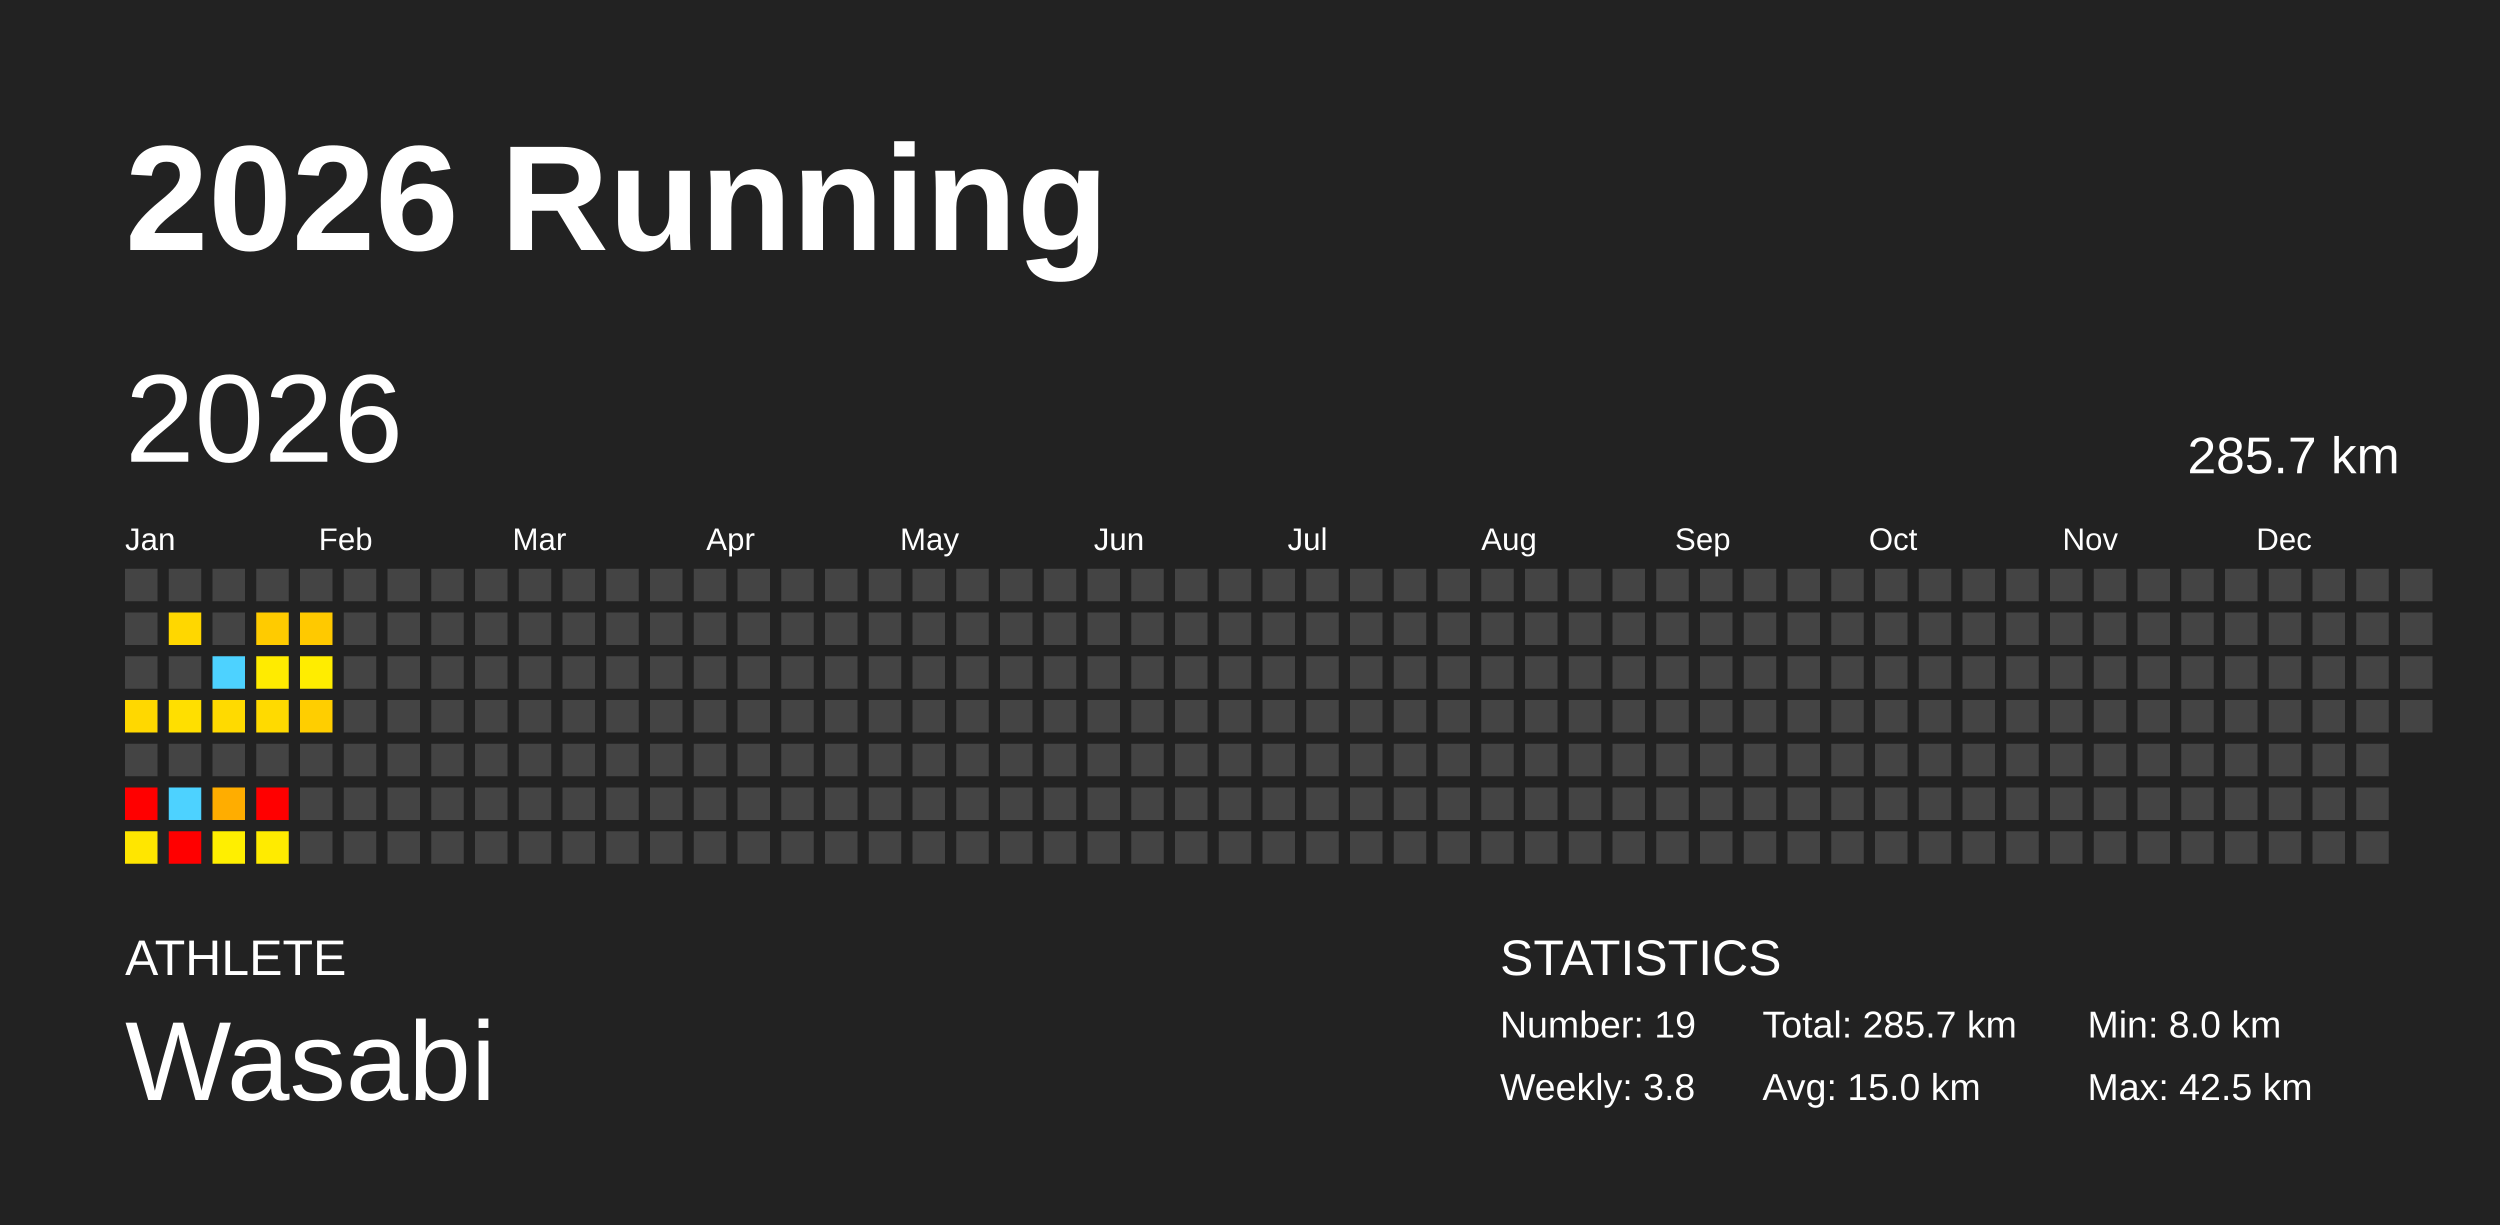
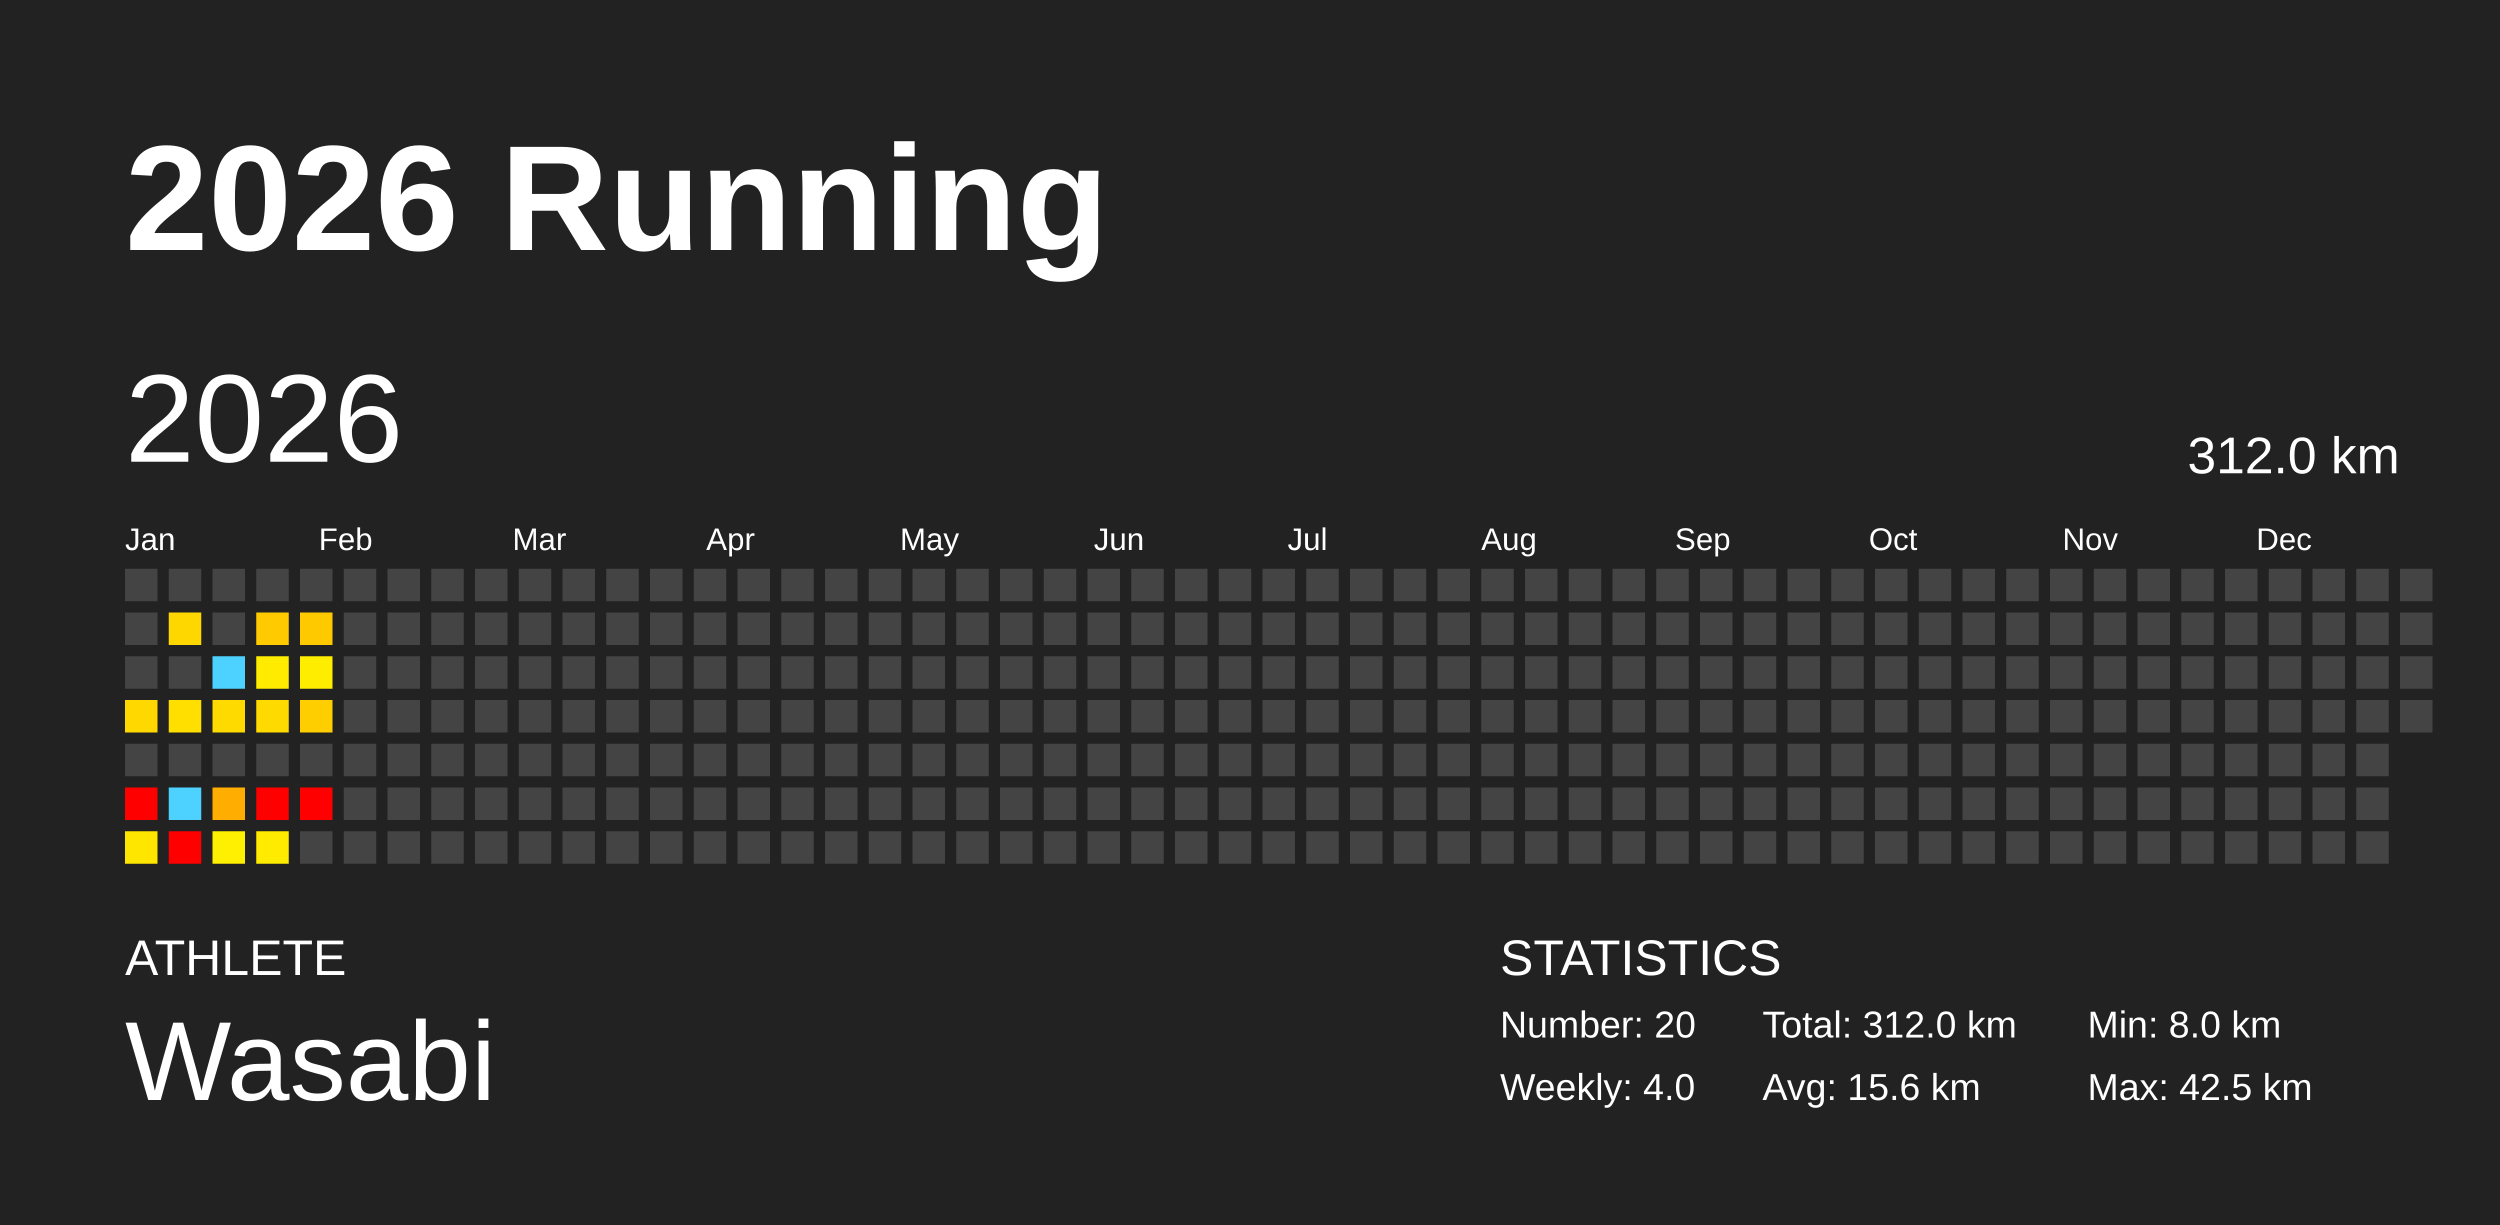
<svg xmlns="http://www.w3.org/2000/svg" baseProfile="full" height="98mm" version="1.1" viewBox="0,0,200,98" width="200mm">
  <defs />
  <rect fill="#222222" height="98" width="200" x="0" y="0" />
  <text fill="#FFFFFF" style="font-size:12px; font-family:Arial; font-weight:bold;" x="10" y="20">2026 Running</text>
  <text fill="#FFFFFF" style="font-size:4px; font-family:Arial" x="10" y="78">ATHLETE</text>
  <text fill="#FFFFFF" style="font-size:9px; font-family:Arial" x="10" y="88">Wasabi</text>
  <text fill="#FFFFFF" style="font-size:4px; font-family:Arial" x="120" y="78">STATISTICS</text>
-   <text fill="#FFFFFF" style="font-size:3px; font-family:Arial" x="120" y="83">Number: 19</text>
-   <text fill="#FFFFFF" style="font-size:3px; font-family:Arial" x="120" y="88">Weekly: 3.8</text>
-   <text fill="#FFFFFF" style="font-size:3px; font-family:Arial" x="141" y="83">Total: 285.7 km</text>
-   <text fill="#FFFFFF" style="font-size:3px; font-family:Arial" x="141" y="88">Avg: 15.0 km</text>
+   <text fill="#FFFFFF" style="font-size:3px; font-family:Arial" x="120" y="83">Number: 20</text>
+   <text fill="#FFFFFF" style="font-size:3px; font-family:Arial" x="120" y="88">Weekly: 4.0</text>
+   <text fill="#FFFFFF" style="font-size:3px; font-family:Arial" x="141" y="83">Total: 312.0 km</text>
+   <text fill="#FFFFFF" style="font-size:3px; font-family:Arial" x="141" y="88">Avg: 15.6 km</text>
  <text fill="#FFFFFF" style="font-size:3px; font-family:Arial" x="167" y="83">Min: 8.0 km</text>
  <text fill="#FFFFFF" style="font-size:3px; font-family:Arial" x="167" y="88">Max: 42.5 km</text>
  <text dominant-baseline="hanging" fill="#FFFFFF" style="font-size:10.0px; font-family:Arial;" x="10" y="30">2026</text>
-   <text dominant-baseline="hanging" fill="#FFFFFF" style="font-size:4.125px; font-family:Arial;" x="175" y="35">285.7 km</text>
+   <text dominant-baseline="hanging" fill="#FFFFFF" style="font-size:4.125px; font-family:Arial;" x="175" y="35">312.0 km</text>
  <text fill="#FFFFFF" style="font-size:2.5px; font-family:Arial" x="10.0" y="44">Jan</text>
  <text fill="#FFFFFF" style="font-size:2.5px; font-family:Arial" x="25.5" y="44">Feb</text>
  <text fill="#FFFFFF" style="font-size:2.5px; font-family:Arial" x="41.0" y="44">Mar</text>
  <text fill="#FFFFFF" style="font-size:2.5px; font-family:Arial" x="56.5" y="44">Apr</text>
  <text fill="#FFFFFF" style="font-size:2.5px; font-family:Arial" x="72.0" y="44">May</text>
  <text fill="#FFFFFF" style="font-size:2.5px; font-family:Arial" x="87.5" y="44">Jun</text>
  <text fill="#FFFFFF" style="font-size:2.5px; font-family:Arial" x="103.0" y="44">Jul</text>
  <text fill="#FFFFFF" style="font-size:2.5px; font-family:Arial" x="118.5" y="44">Aug</text>
  <text fill="#FFFFFF" style="font-size:2.5px; font-family:Arial" x="134.0" y="44">Sep</text>
  <text fill="#FFFFFF" style="font-size:2.5px; font-family:Arial" x="149.5" y="44">Oct</text>
  <text fill="#FFFFFF" style="font-size:2.5px; font-family:Arial" x="165.0" y="44">Nov</text>
  <text fill="#FFFFFF" style="font-size:2.5px; font-family:Arial" x="180.5" y="44">Dec</text>
  <rect fill="#444444" height="2.6" width="2.6" x="10.0" y="45.5" />
  <rect fill="#444444" height="2.6" width="2.6" x="10.0" y="49.0" />
  <rect fill="#444444" height="2.6" width="2.6" x="10.0" y="52.5" />
  <rect fill="#ffd800" height="2.6" width="2.6" x="10.0" y="56.0" />
  <rect fill="#444444" height="2.6" width="2.6" x="10.0" y="59.5" />
  <rect fill="red" height="2.6" width="2.6" x="10.0" y="63.0" />
  <rect fill="#ffe600" height="2.6" width="2.6" x="10.0" y="66.5" />
  <rect fill="#444444" height="2.6" width="2.6" x="13.5" y="45.5" />
  <rect fill="#ffd700" height="2.6" width="2.6" x="13.5" y="49.0" />
  <rect fill="#444444" height="2.6" width="2.6" x="13.5" y="52.5" />
  <rect fill="#ffdf00" height="2.6" width="2.6" x="13.5" y="56.0" />
  <rect fill="#444444" height="2.6" width="2.6" x="13.5" y="59.5" />
  <rect fill="#4dd2ff" height="2.6" width="2.6" x="13.5" y="63.0" />
  <rect fill="red" height="2.6" width="2.6" x="13.5" y="66.5" />
  <rect fill="#444444" height="2.6" width="2.6" x="17.0" y="45.5" />
  <rect fill="#444444" height="2.6" width="2.6" x="17.0" y="49.0" />
  <rect fill="#4dd2ff" height="2.6" width="2.6" x="17.0" y="52.5" />
  <rect fill="#ffda00" height="2.6" width="2.6" x="17.0" y="56.0" />
  <rect fill="#444444" height="2.6" width="2.6" x="17.0" y="59.5" />
  <rect fill="#ffad00" height="2.6" width="2.6" x="17.0" y="63.0" />
  <rect fill="#ffef00" height="2.6" width="2.6" x="17.0" y="66.5" />
  <rect fill="#444444" height="2.6" width="2.6" x="20.5" y="45.5" />
  <rect fill="#ffcb00" height="2.6" width="2.6" x="20.5" y="49.0" />
  <rect fill="#ffeb00" height="2.6" width="2.6" x="20.5" y="52.5" />
  <rect fill="#ffda00" height="2.6" width="2.6" x="20.5" y="56.0" />
  <rect fill="#444444" height="2.6" width="2.6" x="20.5" y="59.5" />
  <rect fill="red" height="2.6" width="2.6" x="20.5" y="63.0" />
  <rect fill="#ffeb00" height="2.6" width="2.6" x="20.5" y="66.5" />
  <rect fill="#444444" height="2.6" width="2.6" x="24.0" y="45.5" />
  <rect fill="#ffc900" height="2.6" width="2.6" x="24.0" y="49.0" />
  <rect fill="#ffed00" height="2.6" width="2.6" x="24.0" y="52.5" />
  <rect fill="#ffce00" height="2.6" width="2.6" x="24.0" y="56.0" />
  <rect fill="#444444" height="2.6" width="2.6" x="24.0" y="59.5" />
-   <rect fill="#444444" height="2.6" width="2.6" x="24.0" y="63.0" />
+   <rect fill="red" height="2.6" width="2.6" x="24.0" y="63.0" />
  <rect fill="#444444" height="2.6" width="2.6" x="24.0" y="66.5" />
  <rect fill="#444444" height="2.6" width="2.6" x="27.5" y="45.5" />
  <rect fill="#444444" height="2.6" width="2.6" x="27.5" y="49.0" />
  <rect fill="#444444" height="2.6" width="2.6" x="27.5" y="52.5" />
  <rect fill="#444444" height="2.6" width="2.6" x="27.5" y="56.0" />
  <rect fill="#444444" height="2.6" width="2.6" x="27.5" y="59.5" />
  <rect fill="#444444" height="2.6" width="2.6" x="27.5" y="63.0" />
  <rect fill="#444444" height="2.6" width="2.6" x="27.5" y="66.5" />
  <rect fill="#444444" height="2.6" width="2.6" x="31.0" y="45.5" />
  <rect fill="#444444" height="2.6" width="2.6" x="31.0" y="49.0" />
  <rect fill="#444444" height="2.6" width="2.6" x="31.0" y="52.5" />
  <rect fill="#444444" height="2.6" width="2.6" x="31.0" y="56.0" />
  <rect fill="#444444" height="2.6" width="2.6" x="31.0" y="59.5" />
  <rect fill="#444444" height="2.6" width="2.6" x="31.0" y="63.0" />
  <rect fill="#444444" height="2.6" width="2.6" x="31.0" y="66.5" />
  <rect fill="#444444" height="2.6" width="2.6" x="34.5" y="45.5" />
  <rect fill="#444444" height="2.6" width="2.6" x="34.5" y="49.0" />
  <rect fill="#444444" height="2.6" width="2.6" x="34.5" y="52.5" />
  <rect fill="#444444" height="2.6" width="2.6" x="34.5" y="56.0" />
  <rect fill="#444444" height="2.6" width="2.6" x="34.5" y="59.5" />
  <rect fill="#444444" height="2.6" width="2.6" x="34.5" y="63.0" />
  <rect fill="#444444" height="2.6" width="2.6" x="34.5" y="66.5" />
  <rect fill="#444444" height="2.6" width="2.6" x="38.0" y="45.5" />
  <rect fill="#444444" height="2.6" width="2.6" x="38.0" y="49.0" />
  <rect fill="#444444" height="2.6" width="2.6" x="38.0" y="52.5" />
  <rect fill="#444444" height="2.6" width="2.6" x="38.0" y="56.0" />
  <rect fill="#444444" height="2.6" width="2.6" x="38.0" y="59.5" />
  <rect fill="#444444" height="2.6" width="2.6" x="38.0" y="63.0" />
  <rect fill="#444444" height="2.6" width="2.6" x="38.0" y="66.5" />
  <rect fill="#444444" height="2.6" width="2.6" x="41.5" y="45.5" />
  <rect fill="#444444" height="2.6" width="2.6" x="41.5" y="49.0" />
  <rect fill="#444444" height="2.6" width="2.6" x="41.5" y="52.5" />
  <rect fill="#444444" height="2.6" width="2.6" x="41.5" y="56.0" />
  <rect fill="#444444" height="2.6" width="2.6" x="41.5" y="59.5" />
  <rect fill="#444444" height="2.6" width="2.6" x="41.5" y="63.0" />
  <rect fill="#444444" height="2.6" width="2.6" x="41.5" y="66.5" />
  <rect fill="#444444" height="2.6" width="2.6" x="45.0" y="45.5" />
  <rect fill="#444444" height="2.6" width="2.6" x="45.0" y="49.0" />
  <rect fill="#444444" height="2.6" width="2.6" x="45.0" y="52.5" />
  <rect fill="#444444" height="2.6" width="2.6" x="45.0" y="56.0" />
  <rect fill="#444444" height="2.6" width="2.6" x="45.0" y="59.5" />
  <rect fill="#444444" height="2.6" width="2.6" x="45.0" y="63.0" />
  <rect fill="#444444" height="2.6" width="2.6" x="45.0" y="66.5" />
  <rect fill="#444444" height="2.6" width="2.6" x="48.5" y="45.5" />
  <rect fill="#444444" height="2.6" width="2.6" x="48.5" y="49.0" />
  <rect fill="#444444" height="2.6" width="2.6" x="48.5" y="52.5" />
  <rect fill="#444444" height="2.6" width="2.6" x="48.5" y="56.0" />
  <rect fill="#444444" height="2.6" width="2.6" x="48.5" y="59.5" />
  <rect fill="#444444" height="2.6" width="2.6" x="48.5" y="63.0" />
  <rect fill="#444444" height="2.6" width="2.6" x="48.5" y="66.5" />
  <rect fill="#444444" height="2.6" width="2.6" x="52.0" y="45.5" />
  <rect fill="#444444" height="2.6" width="2.6" x="52.0" y="49.0" />
  <rect fill="#444444" height="2.6" width="2.6" x="52.0" y="52.5" />
  <rect fill="#444444" height="2.6" width="2.6" x="52.0" y="56.0" />
  <rect fill="#444444" height="2.6" width="2.6" x="52.0" y="59.5" />
  <rect fill="#444444" height="2.6" width="2.6" x="52.0" y="63.0" />
  <rect fill="#444444" height="2.6" width="2.6" x="52.0" y="66.5" />
  <rect fill="#444444" height="2.6" width="2.6" x="55.5" y="45.5" />
  <rect fill="#444444" height="2.6" width="2.6" x="55.5" y="49.0" />
  <rect fill="#444444" height="2.6" width="2.6" x="55.5" y="52.5" />
  <rect fill="#444444" height="2.6" width="2.6" x="55.5" y="56.0" />
  <rect fill="#444444" height="2.6" width="2.6" x="55.5" y="59.5" />
  <rect fill="#444444" height="2.6" width="2.6" x="55.5" y="63.0" />
  <rect fill="#444444" height="2.6" width="2.6" x="55.5" y="66.5" />
  <rect fill="#444444" height="2.6" width="2.6" x="59.0" y="45.5" />
  <rect fill="#444444" height="2.6" width="2.6" x="59.0" y="49.0" />
  <rect fill="#444444" height="2.6" width="2.6" x="59.0" y="52.5" />
  <rect fill="#444444" height="2.6" width="2.6" x="59.0" y="56.0" />
  <rect fill="#444444" height="2.6" width="2.6" x="59.0" y="59.5" />
  <rect fill="#444444" height="2.6" width="2.6" x="59.0" y="63.0" />
  <rect fill="#444444" height="2.6" width="2.6" x="59.0" y="66.5" />
  <rect fill="#444444" height="2.6" width="2.6" x="62.5" y="45.5" />
  <rect fill="#444444" height="2.6" width="2.6" x="62.5" y="49.0" />
  <rect fill="#444444" height="2.6" width="2.6" x="62.5" y="52.5" />
  <rect fill="#444444" height="2.6" width="2.6" x="62.5" y="56.0" />
  <rect fill="#444444" height="2.6" width="2.6" x="62.5" y="59.5" />
  <rect fill="#444444" height="2.6" width="2.6" x="62.5" y="63.0" />
  <rect fill="#444444" height="2.6" width="2.6" x="62.5" y="66.5" />
  <rect fill="#444444" height="2.6" width="2.6" x="66.0" y="45.5" />
  <rect fill="#444444" height="2.6" width="2.6" x="66.0" y="49.0" />
  <rect fill="#444444" height="2.6" width="2.6" x="66.0" y="52.5" />
  <rect fill="#444444" height="2.6" width="2.6" x="66.0" y="56.0" />
  <rect fill="#444444" height="2.6" width="2.6" x="66.0" y="59.5" />
  <rect fill="#444444" height="2.6" width="2.6" x="66.0" y="63.0" />
  <rect fill="#444444" height="2.6" width="2.6" x="66.0" y="66.5" />
  <rect fill="#444444" height="2.6" width="2.6" x="69.5" y="45.5" />
  <rect fill="#444444" height="2.6" width="2.6" x="69.5" y="49.0" />
  <rect fill="#444444" height="2.6" width="2.6" x="69.5" y="52.5" />
  <rect fill="#444444" height="2.6" width="2.6" x="69.5" y="56.0" />
  <rect fill="#444444" height="2.6" width="2.6" x="69.5" y="59.5" />
  <rect fill="#444444" height="2.6" width="2.6" x="69.5" y="63.0" />
  <rect fill="#444444" height="2.6" width="2.6" x="69.5" y="66.5" />
  <rect fill="#444444" height="2.6" width="2.6" x="73.0" y="45.5" />
  <rect fill="#444444" height="2.6" width="2.6" x="73.0" y="49.0" />
  <rect fill="#444444" height="2.6" width="2.6" x="73.0" y="52.5" />
  <rect fill="#444444" height="2.6" width="2.6" x="73.0" y="56.0" />
  <rect fill="#444444" height="2.6" width="2.6" x="73.0" y="59.5" />
  <rect fill="#444444" height="2.6" width="2.6" x="73.0" y="63.0" />
  <rect fill="#444444" height="2.6" width="2.6" x="73.0" y="66.5" />
  <rect fill="#444444" height="2.6" width="2.6" x="76.5" y="45.5" />
  <rect fill="#444444" height="2.6" width="2.6" x="76.5" y="49.0" />
  <rect fill="#444444" height="2.6" width="2.6" x="76.5" y="52.5" />
  <rect fill="#444444" height="2.6" width="2.6" x="76.5" y="56.0" />
  <rect fill="#444444" height="2.6" width="2.6" x="76.5" y="59.5" />
  <rect fill="#444444" height="2.6" width="2.6" x="76.5" y="63.0" />
  <rect fill="#444444" height="2.6" width="2.6" x="76.5" y="66.5" />
  <rect fill="#444444" height="2.6" width="2.6" x="80.0" y="45.5" />
  <rect fill="#444444" height="2.6" width="2.6" x="80.0" y="49.0" />
  <rect fill="#444444" height="2.6" width="2.6" x="80.0" y="52.5" />
  <rect fill="#444444" height="2.6" width="2.6" x="80.0" y="56.0" />
  <rect fill="#444444" height="2.6" width="2.6" x="80.0" y="59.5" />
  <rect fill="#444444" height="2.6" width="2.6" x="80.0" y="63.0" />
  <rect fill="#444444" height="2.6" width="2.6" x="80.0" y="66.5" />
  <rect fill="#444444" height="2.6" width="2.6" x="83.5" y="45.5" />
  <rect fill="#444444" height="2.6" width="2.6" x="83.5" y="49.0" />
  <rect fill="#444444" height="2.6" width="2.6" x="83.5" y="52.5" />
  <rect fill="#444444" height="2.6" width="2.6" x="83.5" y="56.0" />
  <rect fill="#444444" height="2.6" width="2.6" x="83.5" y="59.5" />
  <rect fill="#444444" height="2.6" width="2.6" x="83.5" y="63.0" />
  <rect fill="#444444" height="2.6" width="2.6" x="83.5" y="66.5" />
  <rect fill="#444444" height="2.6" width="2.6" x="87.0" y="45.5" />
  <rect fill="#444444" height="2.6" width="2.6" x="87.0" y="49.0" />
  <rect fill="#444444" height="2.6" width="2.6" x="87.0" y="52.5" />
  <rect fill="#444444" height="2.6" width="2.6" x="87.0" y="56.0" />
  <rect fill="#444444" height="2.6" width="2.6" x="87.0" y="59.5" />
  <rect fill="#444444" height="2.6" width="2.6" x="87.0" y="63.0" />
  <rect fill="#444444" height="2.6" width="2.6" x="87.0" y="66.5" />
  <rect fill="#444444" height="2.6" width="2.6" x="90.5" y="45.5" />
  <rect fill="#444444" height="2.6" width="2.6" x="90.5" y="49.0" />
  <rect fill="#444444" height="2.6" width="2.6" x="90.5" y="52.5" />
  <rect fill="#444444" height="2.6" width="2.6" x="90.5" y="56.0" />
  <rect fill="#444444" height="2.6" width="2.6" x="90.5" y="59.5" />
  <rect fill="#444444" height="2.6" width="2.6" x="90.5" y="63.0" />
  <rect fill="#444444" height="2.6" width="2.6" x="90.5" y="66.5" />
  <rect fill="#444444" height="2.6" width="2.6" x="94.0" y="45.5" />
  <rect fill="#444444" height="2.6" width="2.6" x="94.0" y="49.0" />
  <rect fill="#444444" height="2.6" width="2.6" x="94.0" y="52.5" />
  <rect fill="#444444" height="2.6" width="2.6" x="94.0" y="56.0" />
  <rect fill="#444444" height="2.6" width="2.6" x="94.0" y="59.5" />
  <rect fill="#444444" height="2.6" width="2.6" x="94.0" y="63.0" />
  <rect fill="#444444" height="2.6" width="2.6" x="94.0" y="66.5" />
  <rect fill="#444444" height="2.6" width="2.6" x="97.5" y="45.5" />
  <rect fill="#444444" height="2.6" width="2.6" x="97.5" y="49.0" />
  <rect fill="#444444" height="2.6" width="2.6" x="97.5" y="52.5" />
  <rect fill="#444444" height="2.6" width="2.6" x="97.5" y="56.0" />
  <rect fill="#444444" height="2.6" width="2.6" x="97.5" y="59.5" />
  <rect fill="#444444" height="2.6" width="2.6" x="97.5" y="63.0" />
  <rect fill="#444444" height="2.6" width="2.6" x="97.5" y="66.5" />
  <rect fill="#444444" height="2.6" width="2.6" x="101.0" y="45.5" />
  <rect fill="#444444" height="2.6" width="2.6" x="101.0" y="49.0" />
  <rect fill="#444444" height="2.6" width="2.6" x="101.0" y="52.5" />
  <rect fill="#444444" height="2.6" width="2.6" x="101.0" y="56.0" />
  <rect fill="#444444" height="2.6" width="2.6" x="101.0" y="59.5" />
  <rect fill="#444444" height="2.6" width="2.6" x="101.0" y="63.0" />
  <rect fill="#444444" height="2.6" width="2.6" x="101.0" y="66.5" />
  <rect fill="#444444" height="2.6" width="2.6" x="104.5" y="45.5" />
  <rect fill="#444444" height="2.6" width="2.6" x="104.5" y="49.0" />
  <rect fill="#444444" height="2.6" width="2.6" x="104.5" y="52.5" />
  <rect fill="#444444" height="2.6" width="2.6" x="104.5" y="56.0" />
  <rect fill="#444444" height="2.6" width="2.6" x="104.5" y="59.5" />
  <rect fill="#444444" height="2.6" width="2.6" x="104.5" y="63.0" />
  <rect fill="#444444" height="2.6" width="2.6" x="104.5" y="66.5" />
  <rect fill="#444444" height="2.6" width="2.6" x="108.0" y="45.5" />
  <rect fill="#444444" height="2.6" width="2.6" x="108.0" y="49.0" />
  <rect fill="#444444" height="2.6" width="2.6" x="108.0" y="52.5" />
  <rect fill="#444444" height="2.6" width="2.6" x="108.0" y="56.0" />
  <rect fill="#444444" height="2.6" width="2.6" x="108.0" y="59.5" />
  <rect fill="#444444" height="2.6" width="2.6" x="108.0" y="63.0" />
  <rect fill="#444444" height="2.6" width="2.6" x="108.0" y="66.5" />
  <rect fill="#444444" height="2.6" width="2.6" x="111.5" y="45.5" />
  <rect fill="#444444" height="2.6" width="2.6" x="111.5" y="49.0" />
  <rect fill="#444444" height="2.6" width="2.6" x="111.5" y="52.5" />
  <rect fill="#444444" height="2.6" width="2.6" x="111.5" y="56.0" />
  <rect fill="#444444" height="2.6" width="2.6" x="111.5" y="59.5" />
  <rect fill="#444444" height="2.6" width="2.6" x="111.5" y="63.0" />
  <rect fill="#444444" height="2.6" width="2.6" x="111.5" y="66.5" />
  <rect fill="#444444" height="2.6" width="2.6" x="115.0" y="45.5" />
  <rect fill="#444444" height="2.6" width="2.6" x="115.0" y="49.0" />
  <rect fill="#444444" height="2.6" width="2.6" x="115.0" y="52.5" />
  <rect fill="#444444" height="2.6" width="2.6" x="115.0" y="56.0" />
  <rect fill="#444444" height="2.6" width="2.6" x="115.0" y="59.5" />
  <rect fill="#444444" height="2.6" width="2.6" x="115.0" y="63.0" />
  <rect fill="#444444" height="2.6" width="2.6" x="115.0" y="66.5" />
  <rect fill="#444444" height="2.6" width="2.6" x="118.5" y="45.5" />
  <rect fill="#444444" height="2.6" width="2.6" x="118.5" y="49.0" />
  <rect fill="#444444" height="2.6" width="2.6" x="118.5" y="52.5" />
  <rect fill="#444444" height="2.6" width="2.6" x="118.5" y="56.0" />
  <rect fill="#444444" height="2.6" width="2.6" x="118.5" y="59.5" />
  <rect fill="#444444" height="2.6" width="2.6" x="118.5" y="63.0" />
  <rect fill="#444444" height="2.6" width="2.6" x="118.5" y="66.5" />
  <rect fill="#444444" height="2.6" width="2.6" x="122.0" y="45.5" />
  <rect fill="#444444" height="2.6" width="2.6" x="122.0" y="49.0" />
  <rect fill="#444444" height="2.6" width="2.6" x="122.0" y="52.5" />
  <rect fill="#444444" height="2.6" width="2.6" x="122.0" y="56.0" />
  <rect fill="#444444" height="2.6" width="2.6" x="122.0" y="59.5" />
  <rect fill="#444444" height="2.6" width="2.6" x="122.0" y="63.0" />
  <rect fill="#444444" height="2.6" width="2.6" x="122.0" y="66.5" />
  <rect fill="#444444" height="2.6" width="2.6" x="125.5" y="45.5" />
  <rect fill="#444444" height="2.6" width="2.6" x="125.5" y="49.0" />
  <rect fill="#444444" height="2.6" width="2.6" x="125.5" y="52.5" />
  <rect fill="#444444" height="2.6" width="2.6" x="125.5" y="56.0" />
  <rect fill="#444444" height="2.6" width="2.6" x="125.5" y="59.5" />
  <rect fill="#444444" height="2.6" width="2.6" x="125.5" y="63.0" />
  <rect fill="#444444" height="2.6" width="2.6" x="125.5" y="66.5" />
  <rect fill="#444444" height="2.6" width="2.6" x="129.0" y="45.5" />
  <rect fill="#444444" height="2.6" width="2.6" x="129.0" y="49.0" />
  <rect fill="#444444" height="2.6" width="2.6" x="129.0" y="52.5" />
  <rect fill="#444444" height="2.6" width="2.6" x="129.0" y="56.0" />
  <rect fill="#444444" height="2.6" width="2.6" x="129.0" y="59.5" />
  <rect fill="#444444" height="2.6" width="2.6" x="129.0" y="63.0" />
  <rect fill="#444444" height="2.6" width="2.6" x="129.0" y="66.5" />
  <rect fill="#444444" height="2.6" width="2.6" x="132.5" y="45.5" />
  <rect fill="#444444" height="2.6" width="2.6" x="132.5" y="49.0" />
  <rect fill="#444444" height="2.6" width="2.6" x="132.5" y="52.5" />
  <rect fill="#444444" height="2.6" width="2.6" x="132.5" y="56.0" />
  <rect fill="#444444" height="2.6" width="2.6" x="132.5" y="59.5" />
  <rect fill="#444444" height="2.6" width="2.6" x="132.5" y="63.0" />
  <rect fill="#444444" height="2.6" width="2.6" x="132.5" y="66.5" />
  <rect fill="#444444" height="2.6" width="2.6" x="136.0" y="45.5" />
  <rect fill="#444444" height="2.6" width="2.6" x="136.0" y="49.0" />
  <rect fill="#444444" height="2.6" width="2.6" x="136.0" y="52.5" />
  <rect fill="#444444" height="2.6" width="2.6" x="136.0" y="56.0" />
  <rect fill="#444444" height="2.6" width="2.6" x="136.0" y="59.5" />
  <rect fill="#444444" height="2.6" width="2.6" x="136.0" y="63.0" />
  <rect fill="#444444" height="2.6" width="2.6" x="136.0" y="66.5" />
  <rect fill="#444444" height="2.6" width="2.6" x="139.5" y="45.5" />
  <rect fill="#444444" height="2.6" width="2.6" x="139.5" y="49.0" />
  <rect fill="#444444" height="2.6" width="2.6" x="139.5" y="52.5" />
  <rect fill="#444444" height="2.6" width="2.6" x="139.5" y="56.0" />
  <rect fill="#444444" height="2.6" width="2.6" x="139.5" y="59.5" />
  <rect fill="#444444" height="2.6" width="2.6" x="139.5" y="63.0" />
  <rect fill="#444444" height="2.6" width="2.6" x="139.5" y="66.5" />
  <rect fill="#444444" height="2.6" width="2.6" x="143.0" y="45.5" />
  <rect fill="#444444" height="2.6" width="2.6" x="143.0" y="49.0" />
  <rect fill="#444444" height="2.6" width="2.6" x="143.0" y="52.5" />
  <rect fill="#444444" height="2.6" width="2.6" x="143.0" y="56.0" />
  <rect fill="#444444" height="2.6" width="2.6" x="143.0" y="59.5" />
  <rect fill="#444444" height="2.6" width="2.6" x="143.0" y="63.0" />
  <rect fill="#444444" height="2.6" width="2.6" x="143.0" y="66.5" />
  <rect fill="#444444" height="2.6" width="2.6" x="146.5" y="45.5" />
  <rect fill="#444444" height="2.6" width="2.6" x="146.5" y="49.0" />
  <rect fill="#444444" height="2.6" width="2.6" x="146.5" y="52.5" />
  <rect fill="#444444" height="2.6" width="2.6" x="146.5" y="56.0" />
  <rect fill="#444444" height="2.6" width="2.6" x="146.5" y="59.5" />
  <rect fill="#444444" height="2.6" width="2.6" x="146.5" y="63.0" />
  <rect fill="#444444" height="2.6" width="2.6" x="146.5" y="66.5" />
  <rect fill="#444444" height="2.6" width="2.6" x="150.0" y="45.5" />
  <rect fill="#444444" height="2.6" width="2.6" x="150.0" y="49.0" />
  <rect fill="#444444" height="2.6" width="2.6" x="150.0" y="52.5" />
  <rect fill="#444444" height="2.6" width="2.6" x="150.0" y="56.0" />
  <rect fill="#444444" height="2.6" width="2.6" x="150.0" y="59.5" />
  <rect fill="#444444" height="2.6" width="2.6" x="150.0" y="63.0" />
  <rect fill="#444444" height="2.6" width="2.6" x="150.0" y="66.5" />
  <rect fill="#444444" height="2.6" width="2.6" x="153.5" y="45.5" />
  <rect fill="#444444" height="2.6" width="2.6" x="153.5" y="49.0" />
  <rect fill="#444444" height="2.6" width="2.6" x="153.5" y="52.5" />
  <rect fill="#444444" height="2.6" width="2.6" x="153.5" y="56.0" />
  <rect fill="#444444" height="2.6" width="2.6" x="153.5" y="59.5" />
  <rect fill="#444444" height="2.6" width="2.6" x="153.5" y="63.0" />
  <rect fill="#444444" height="2.6" width="2.6" x="153.5" y="66.5" />
  <rect fill="#444444" height="2.6" width="2.6" x="157.0" y="45.5" />
  <rect fill="#444444" height="2.6" width="2.6" x="157.0" y="49.0" />
  <rect fill="#444444" height="2.6" width="2.6" x="157.0" y="52.5" />
  <rect fill="#444444" height="2.6" width="2.6" x="157.0" y="56.0" />
  <rect fill="#444444" height="2.6" width="2.6" x="157.0" y="59.5" />
  <rect fill="#444444" height="2.6" width="2.6" x="157.0" y="63.0" />
  <rect fill="#444444" height="2.6" width="2.6" x="157.0" y="66.5" />
  <rect fill="#444444" height="2.6" width="2.6" x="160.5" y="45.5" />
  <rect fill="#444444" height="2.6" width="2.6" x="160.5" y="49.0" />
  <rect fill="#444444" height="2.6" width="2.6" x="160.5" y="52.5" />
  <rect fill="#444444" height="2.6" width="2.6" x="160.5" y="56.0" />
  <rect fill="#444444" height="2.6" width="2.6" x="160.5" y="59.5" />
  <rect fill="#444444" height="2.6" width="2.6" x="160.5" y="63.0" />
  <rect fill="#444444" height="2.6" width="2.6" x="160.5" y="66.5" />
  <rect fill="#444444" height="2.6" width="2.6" x="164.0" y="45.5" />
  <rect fill="#444444" height="2.6" width="2.6" x="164.0" y="49.0" />
  <rect fill="#444444" height="2.6" width="2.6" x="164.0" y="52.5" />
  <rect fill="#444444" height="2.6" width="2.6" x="164.0" y="56.0" />
  <rect fill="#444444" height="2.6" width="2.6" x="164.0" y="59.5" />
  <rect fill="#444444" height="2.6" width="2.6" x="164.0" y="63.0" />
  <rect fill="#444444" height="2.6" width="2.6" x="164.0" y="66.5" />
  <rect fill="#444444" height="2.6" width="2.6" x="167.5" y="45.5" />
  <rect fill="#444444" height="2.6" width="2.6" x="167.5" y="49.0" />
  <rect fill="#444444" height="2.6" width="2.6" x="167.5" y="52.5" />
  <rect fill="#444444" height="2.6" width="2.6" x="167.5" y="56.0" />
  <rect fill="#444444" height="2.6" width="2.6" x="167.5" y="59.5" />
  <rect fill="#444444" height="2.6" width="2.6" x="167.5" y="63.0" />
  <rect fill="#444444" height="2.6" width="2.6" x="167.5" y="66.5" />
  <rect fill="#444444" height="2.6" width="2.6" x="171.0" y="45.5" />
  <rect fill="#444444" height="2.6" width="2.6" x="171.0" y="49.0" />
  <rect fill="#444444" height="2.6" width="2.6" x="171.0" y="52.5" />
  <rect fill="#444444" height="2.6" width="2.6" x="171.0" y="56.0" />
  <rect fill="#444444" height="2.6" width="2.6" x="171.0" y="59.5" />
  <rect fill="#444444" height="2.6" width="2.6" x="171.0" y="63.0" />
  <rect fill="#444444" height="2.6" width="2.6" x="171.0" y="66.5" />
  <rect fill="#444444" height="2.6" width="2.6" x="174.5" y="45.5" />
  <rect fill="#444444" height="2.6" width="2.6" x="174.5" y="49.0" />
  <rect fill="#444444" height="2.6" width="2.6" x="174.5" y="52.5" />
  <rect fill="#444444" height="2.6" width="2.6" x="174.5" y="56.0" />
  <rect fill="#444444" height="2.6" width="2.6" x="174.5" y="59.5" />
  <rect fill="#444444" height="2.6" width="2.6" x="174.5" y="63.0" />
  <rect fill="#444444" height="2.6" width="2.6" x="174.5" y="66.5" />
  <rect fill="#444444" height="2.6" width="2.6" x="178.0" y="45.5" />
  <rect fill="#444444" height="2.6" width="2.6" x="178.0" y="49.0" />
  <rect fill="#444444" height="2.6" width="2.6" x="178.0" y="52.5" />
  <rect fill="#444444" height="2.6" width="2.6" x="178.0" y="56.0" />
  <rect fill="#444444" height="2.6" width="2.6" x="178.0" y="59.5" />
  <rect fill="#444444" height="2.6" width="2.6" x="178.0" y="63.0" />
  <rect fill="#444444" height="2.6" width="2.6" x="178.0" y="66.5" />
  <rect fill="#444444" height="2.6" width="2.6" x="181.5" y="45.5" />
  <rect fill="#444444" height="2.6" width="2.6" x="181.5" y="49.0" />
  <rect fill="#444444" height="2.6" width="2.6" x="181.5" y="52.5" />
  <rect fill="#444444" height="2.6" width="2.6" x="181.5" y="56.0" />
  <rect fill="#444444" height="2.6" width="2.6" x="181.5" y="59.5" />
  <rect fill="#444444" height="2.6" width="2.6" x="181.5" y="63.0" />
  <rect fill="#444444" height="2.6" width="2.6" x="181.5" y="66.5" />
  <rect fill="#444444" height="2.6" width="2.6" x="185.0" y="45.5" />
  <rect fill="#444444" height="2.6" width="2.6" x="185.0" y="49.0" />
  <rect fill="#444444" height="2.6" width="2.6" x="185.0" y="52.5" />
  <rect fill="#444444" height="2.6" width="2.6" x="185.0" y="56.0" />
  <rect fill="#444444" height="2.6" width="2.6" x="185.0" y="59.5" />
  <rect fill="#444444" height="2.6" width="2.6" x="185.0" y="63.0" />
  <rect fill="#444444" height="2.6" width="2.6" x="185.0" y="66.5" />
  <rect fill="#444444" height="2.6" width="2.6" x="188.5" y="45.5" />
  <rect fill="#444444" height="2.6" width="2.6" x="188.5" y="49.0" />
  <rect fill="#444444" height="2.6" width="2.6" x="188.5" y="52.5" />
  <rect fill="#444444" height="2.6" width="2.6" x="188.5" y="56.0" />
  <rect fill="#444444" height="2.6" width="2.6" x="188.5" y="59.5" />
  <rect fill="#444444" height="2.6" width="2.6" x="188.5" y="63.0" />
  <rect fill="#444444" height="2.6" width="2.6" x="188.5" y="66.5" />
  <rect fill="#444444" height="2.6" width="2.6" x="192.0" y="45.5" />
  <rect fill="#444444" height="2.6" width="2.6" x="192.0" y="49.0" />
  <rect fill="#444444" height="2.6" width="2.6" x="192.0" y="52.5" />
  <rect fill="#444444" height="2.6" width="2.6" x="192.0" y="56.0" />
</svg>
